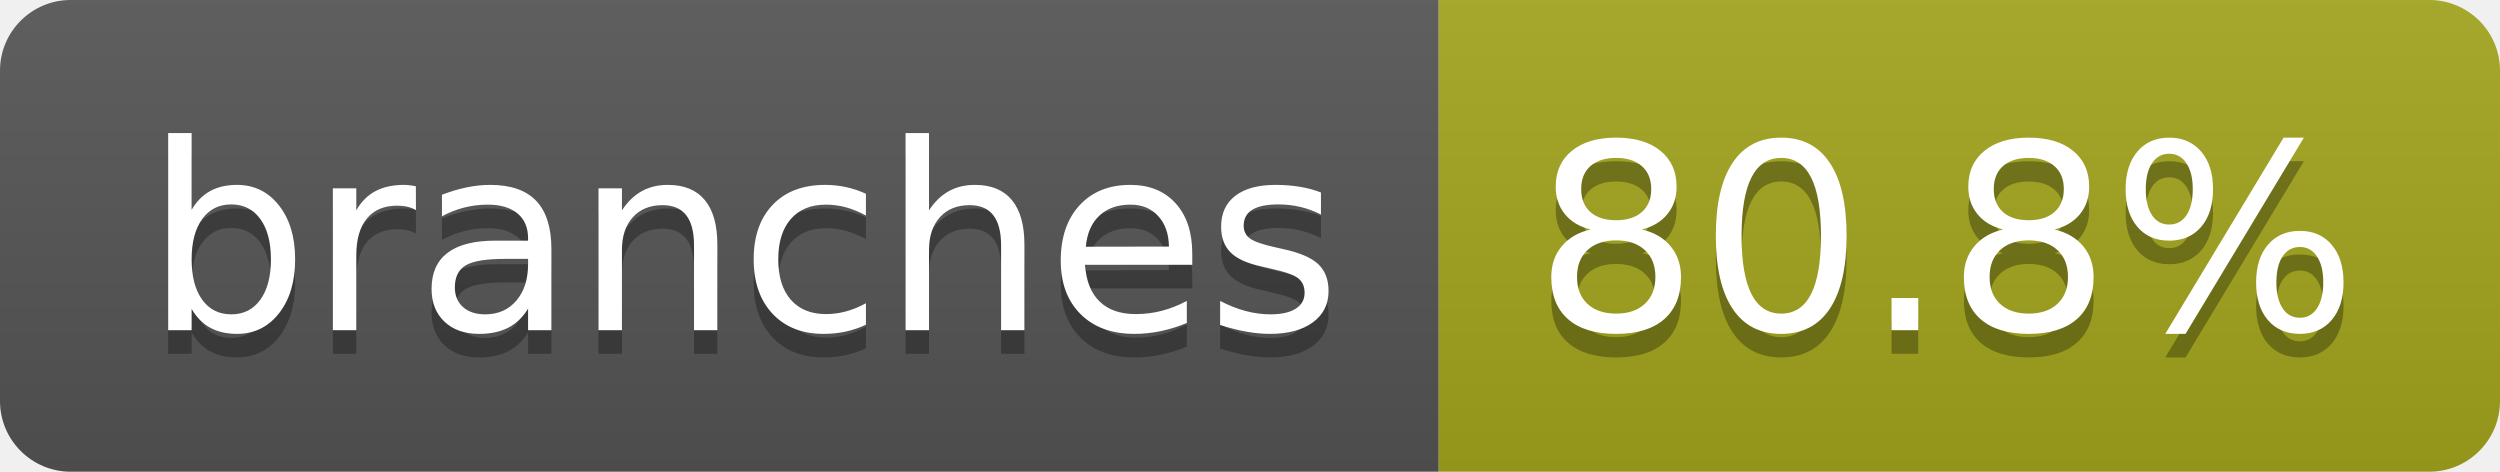
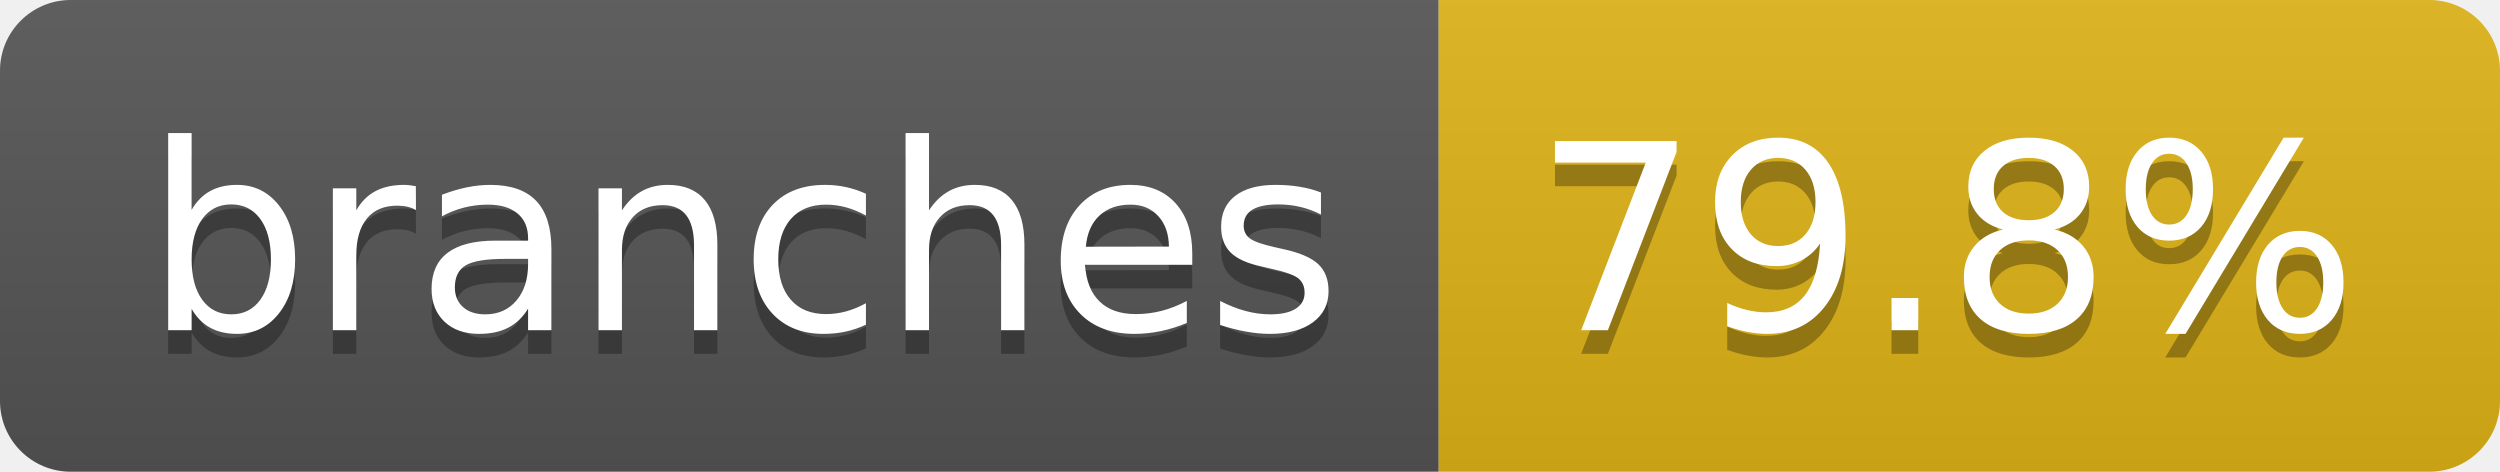
- <svg xmlns="http://www.w3.org/2000/svg" width="106" height="20" role="img" aria-label="branches: 80.8%">
+ <svg xmlns="http://www.w3.org/2000/svg" width="106" height="20" role="img" aria-label="branches: 79.8%">
  <linearGradient id="s" x2="0" y2="100%">
    <stop offset="0" stop-color="#bbb" stop-opacity=".1" />
    <stop offset="1" stop-opacity=".1" />
  </linearGradient>
  <clipPath id="r">
    <rect width="106" height="20" rx="3" fill="#fff" />
  </clipPath>
  <g clip-path="url(#r)">
    <rect width="61" height="20" fill="#555" />
-     <rect x="61" width="45" height="20" fill="#a4a61d" />
+     <rect x="61" width="45" height="20" fill="#dfb317" />
    <rect width="106" height="20" fill="url(#s)" />
  </g>
  <g fill="#fff" text-anchor="middle" font-family="Verdana,Geneva,DejaVu Sans,sans-serif" text-rendering="geometricPrecision" font-size="110">
    <text aria-hidden="true" x="315" y="150" fill="#010101" fill-opacity=".3" transform="scale(.1)" textLength="507">branches</text>
    <text x="315" y="140" transform="scale(.1)" fill="#fff" textLength="507">branches</text>
-     <text aria-hidden="true" x="825" y="150" fill="#010101" fill-opacity=".3" transform="scale(.1)" textLength="350">80.8%</text>
-     <text x="825" y="140" transform="scale(.1)" fill="#fff" textLength="350">80.8%</text>
+     <text aria-hidden="true" x="825" y="150" fill="#010101" fill-opacity=".3" transform="scale(.1)" textLength="350">79.8%</text>
+     <text x="825" y="140" transform="scale(.1)" fill="#fff" textLength="350">79.8%</text>
  </g>
</svg>
